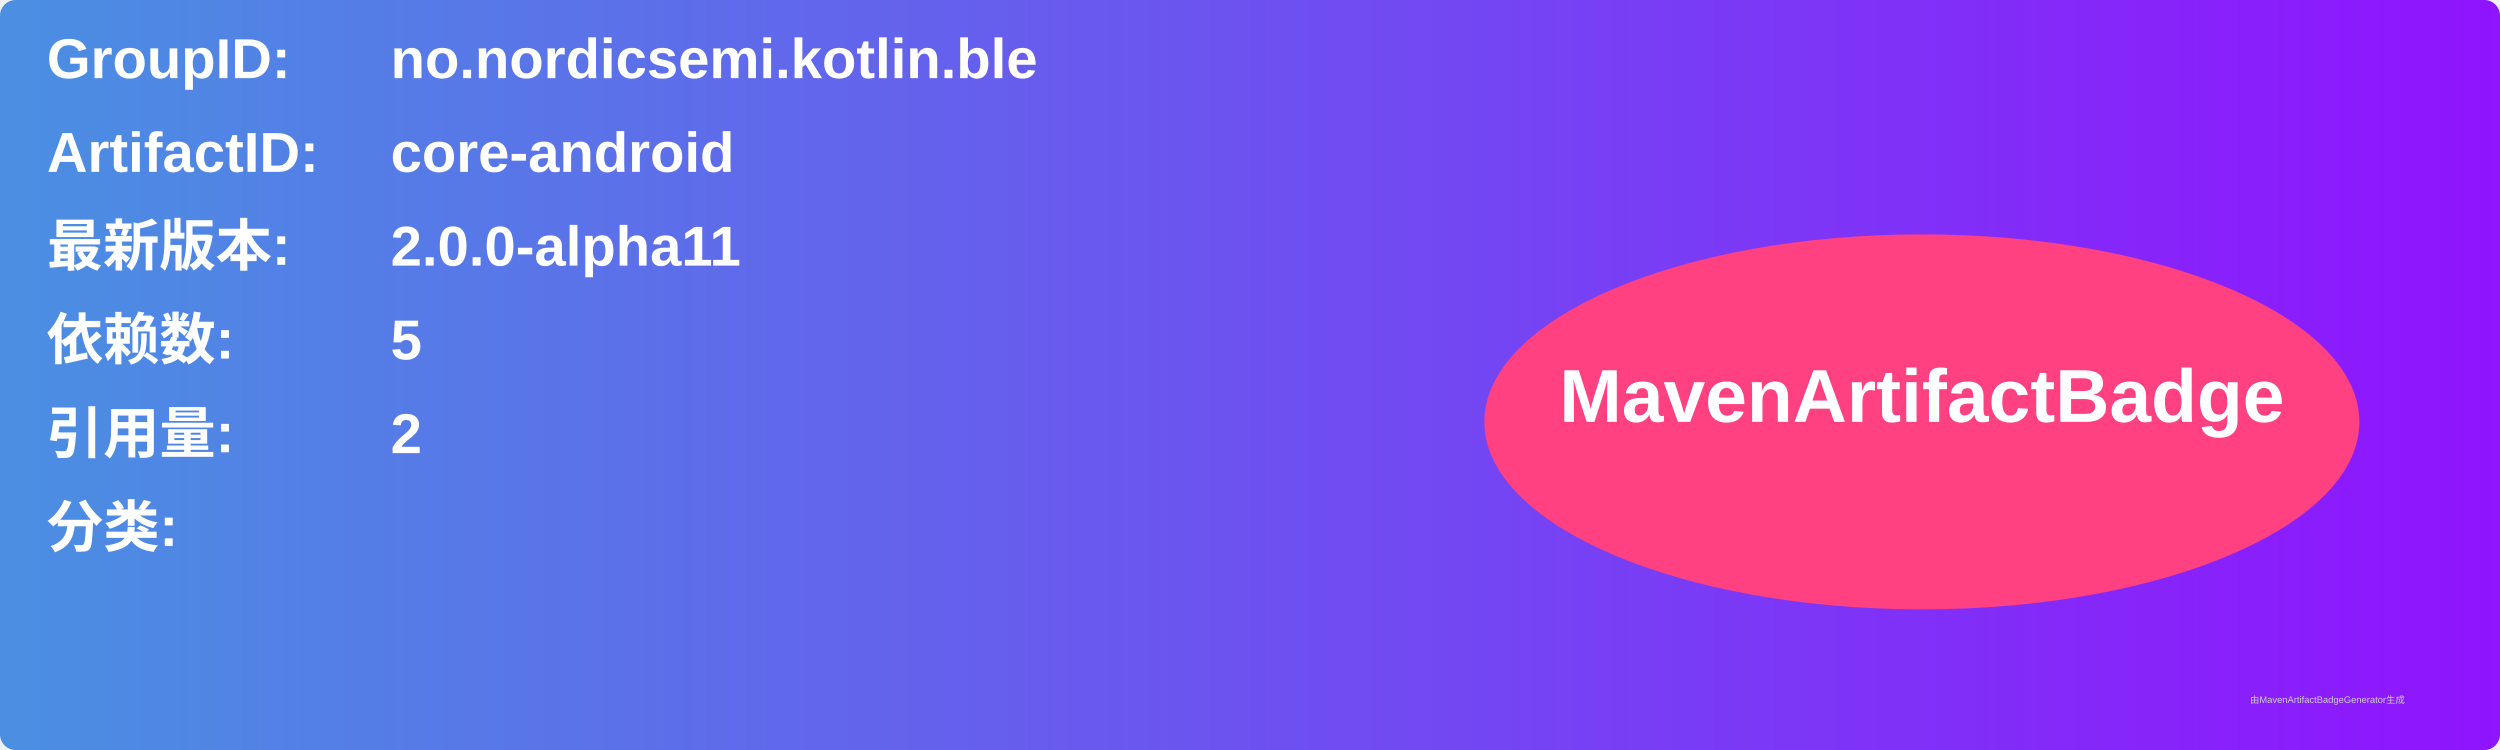
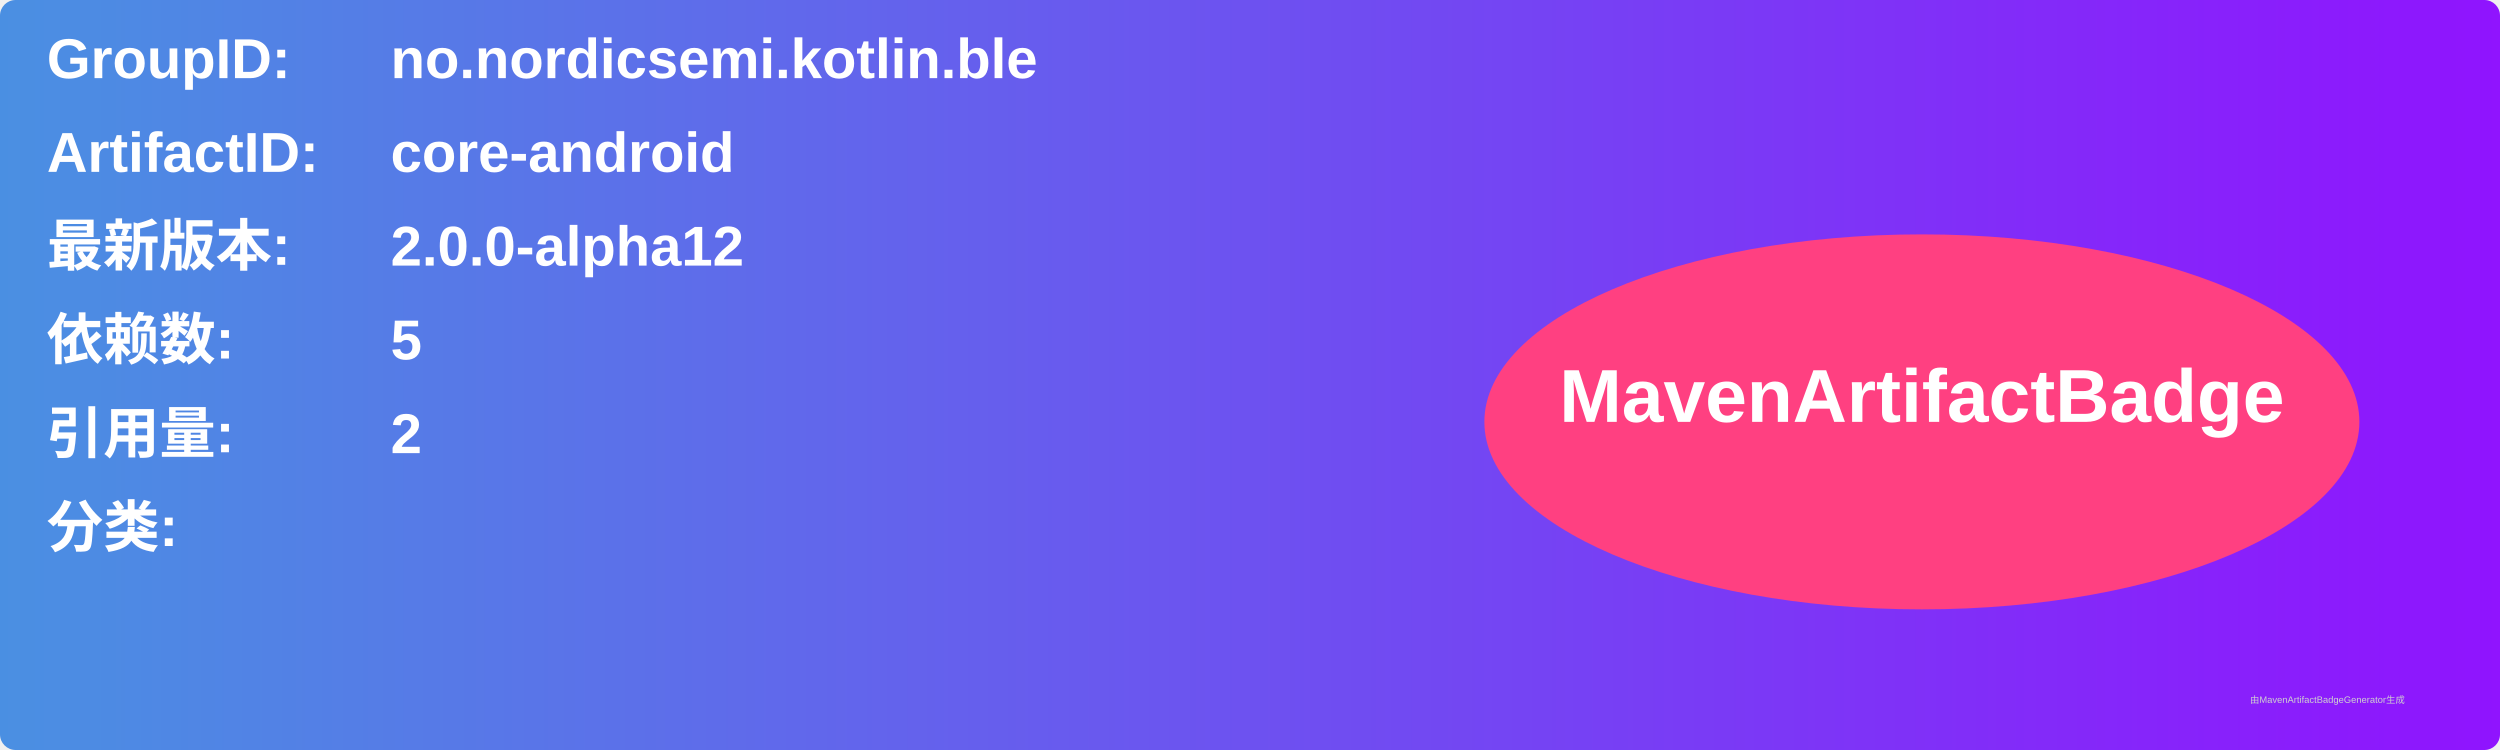
<svg xmlns="http://www.w3.org/2000/svg" width="800" height="240" viewBox="0 0 800 240">
  <linearGradient id="grad" x1="0%" y1="0%" x2="100%" y2="0%">
    <stop offset="0%" stop-color="#4a90e2" />
    <stop offset="100%" stop-color="#9013fe" />
  </linearGradient>
  <rect width="100%" height="100%" rx="5" ry="5" fill="url(#grad)" />
  <g transform="translate(15, 15)">
    <text x="0" y="10" font-family="Arial" font-size="18" fill="white" font-weight="bold" width="260">GroupID:</text>
    <text x="110" y="10" font-family="Arial" font-size="18" fill="white" font-weight="bold" width="460">no.nordicsemi.kotlin.ble</text>
    <text x="0" y="40" font-family="Arial" font-size="18" fill="white" font-weight="bold" width="260">ArtifactID:</text>
    <text x="110" y="40" font-family="Arial" font-size="18" fill="white" font-weight="bold" width="460">core-android</text>
    <text x="0" y="70" font-family="Arial" font-size="18" fill="white" font-weight="bold">最新版本:</text>
    <text x="110" y="70" font-family="Arial" font-size="18" fill="white" font-weight="bold">
-       <tspan font-weight="bold">2.0.0-alpha11</tspan>
+       <tspan font-weight="bold">2.0.0-alpha12</tspan>
    </text>
    <text x="0" y="100" font-family="Arial" font-size="18" fill="white" font-weight="bold">依赖数: </text>
    <text x="110" y="100" font-family="Arial" font-size="18" fill="white">
      <tspan font-weight="bold">5</tspan>
    </text>
    <text x="0" y="130" font-family="Arial" font-size="18" fill="white" font-weight="bold">引用量: </text>
    <text x="110" y="130" font-family="Arial" font-size="18" fill="white">
      <tspan font-weight="bold">2</tspan>
    </text>
    <text x="0" y="160" font-family="Arial" font-size="18" fill="white" font-weight="bold">分类:</text>
    <text x="10" y="190" font-family="Arial" font-size="10" fill="white">
      <tspan font-weight="bold" />
    </text>
    <ellipse cx="600" cy="120" rx="140" ry="60" fill="#ff4081" />
    <text x="600" y="120" text-anchor="middle" font-family="Arial" font-size="24" fill="white" font-weight="bold">MavenArtifactBadge</text>
  </g>
  <text x="720" y="225" font-family="Arial" font-size="3" fill="#d0d0d0">由MavenArtifactBadgeGenerator生成</text>
</svg>
